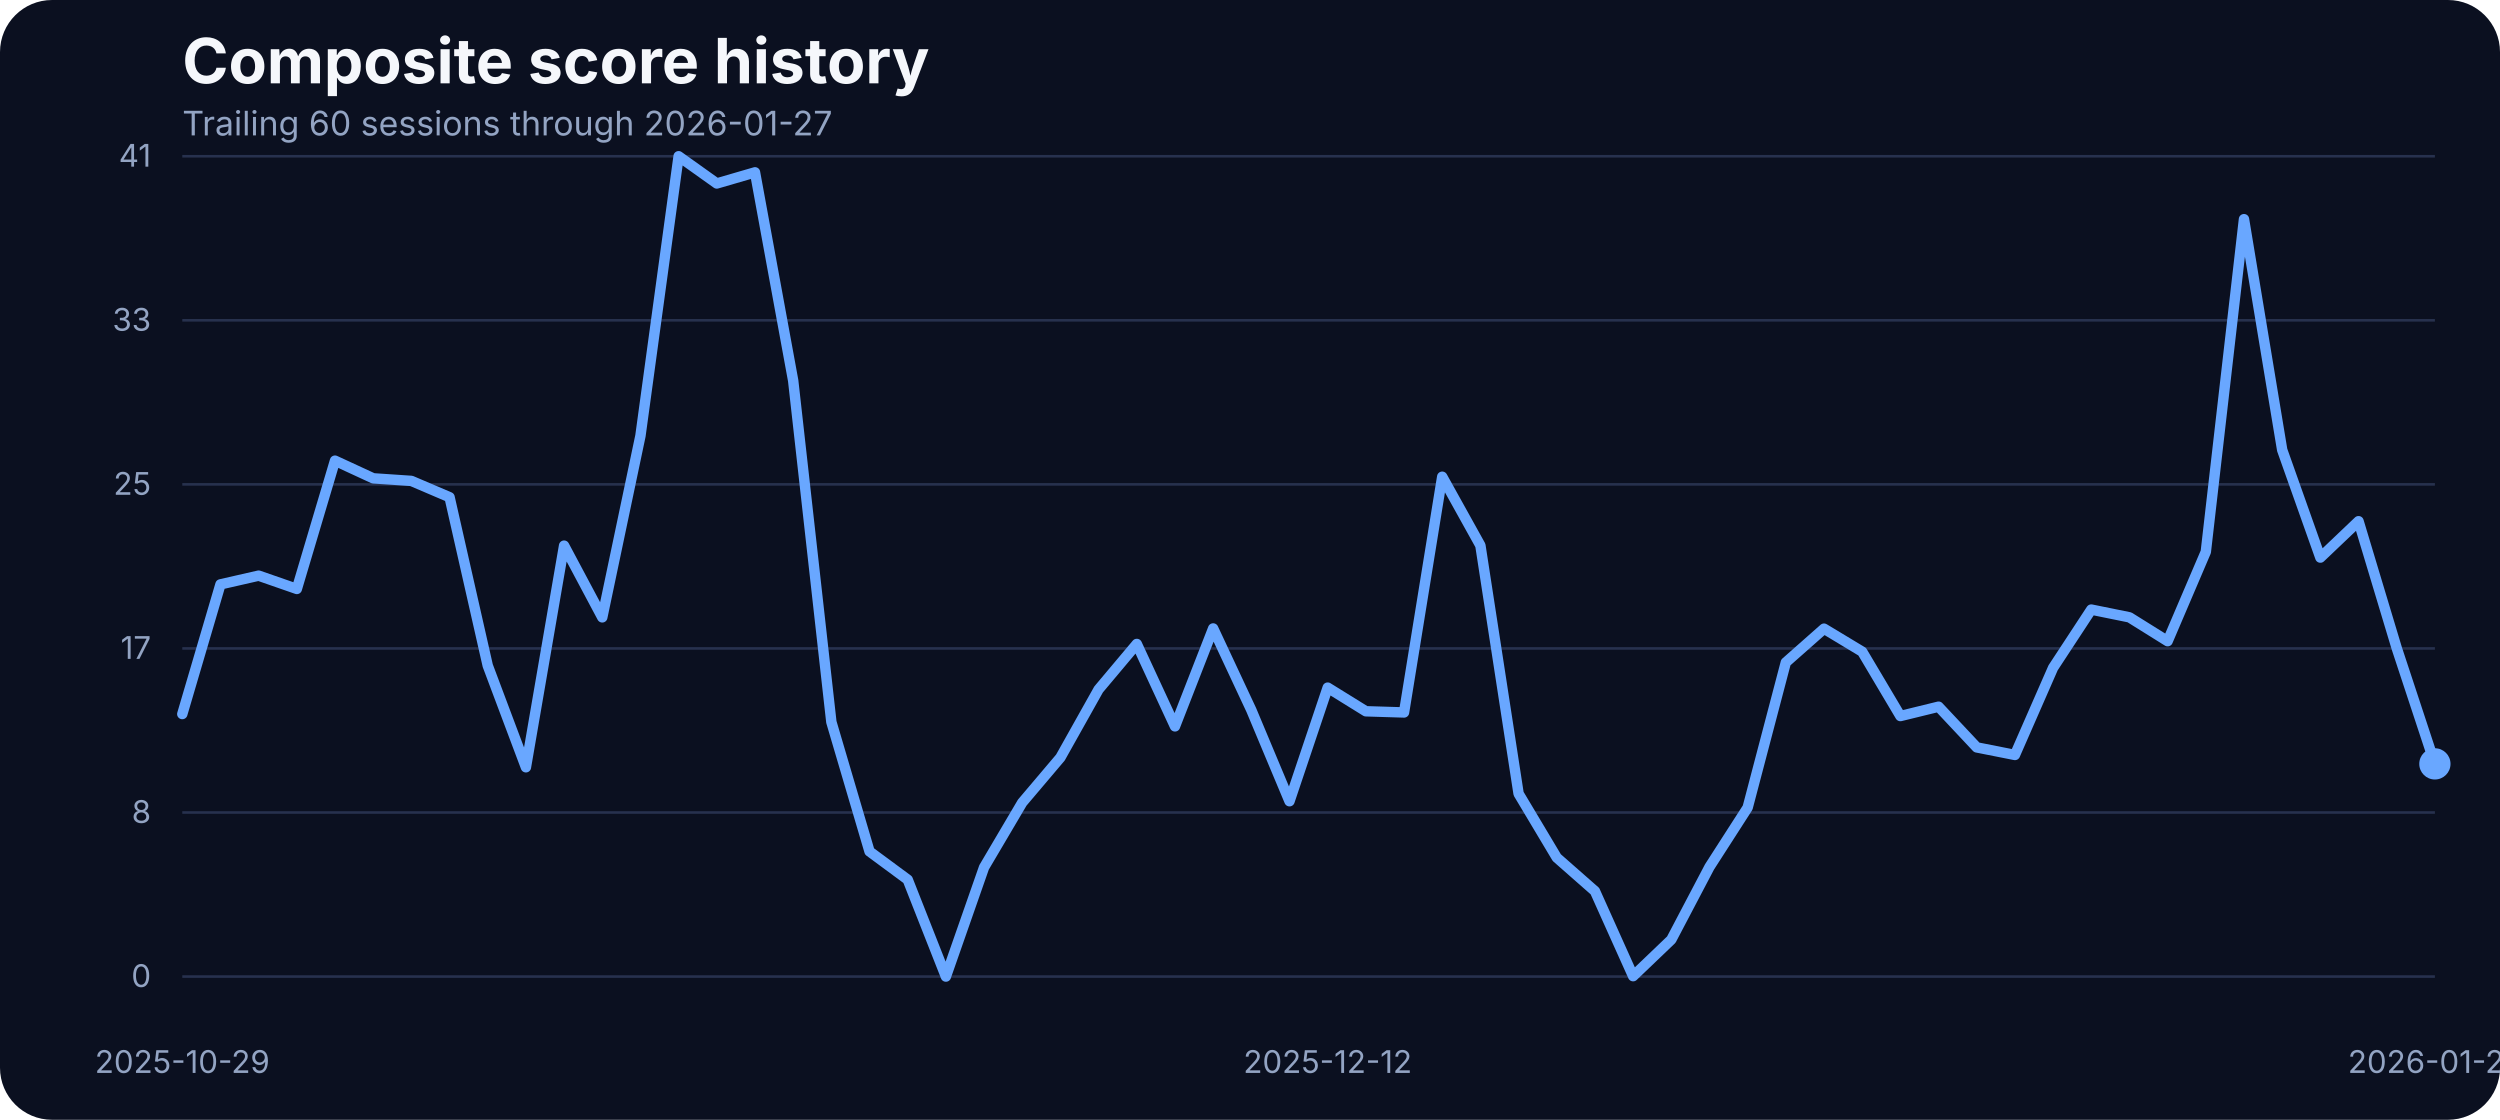
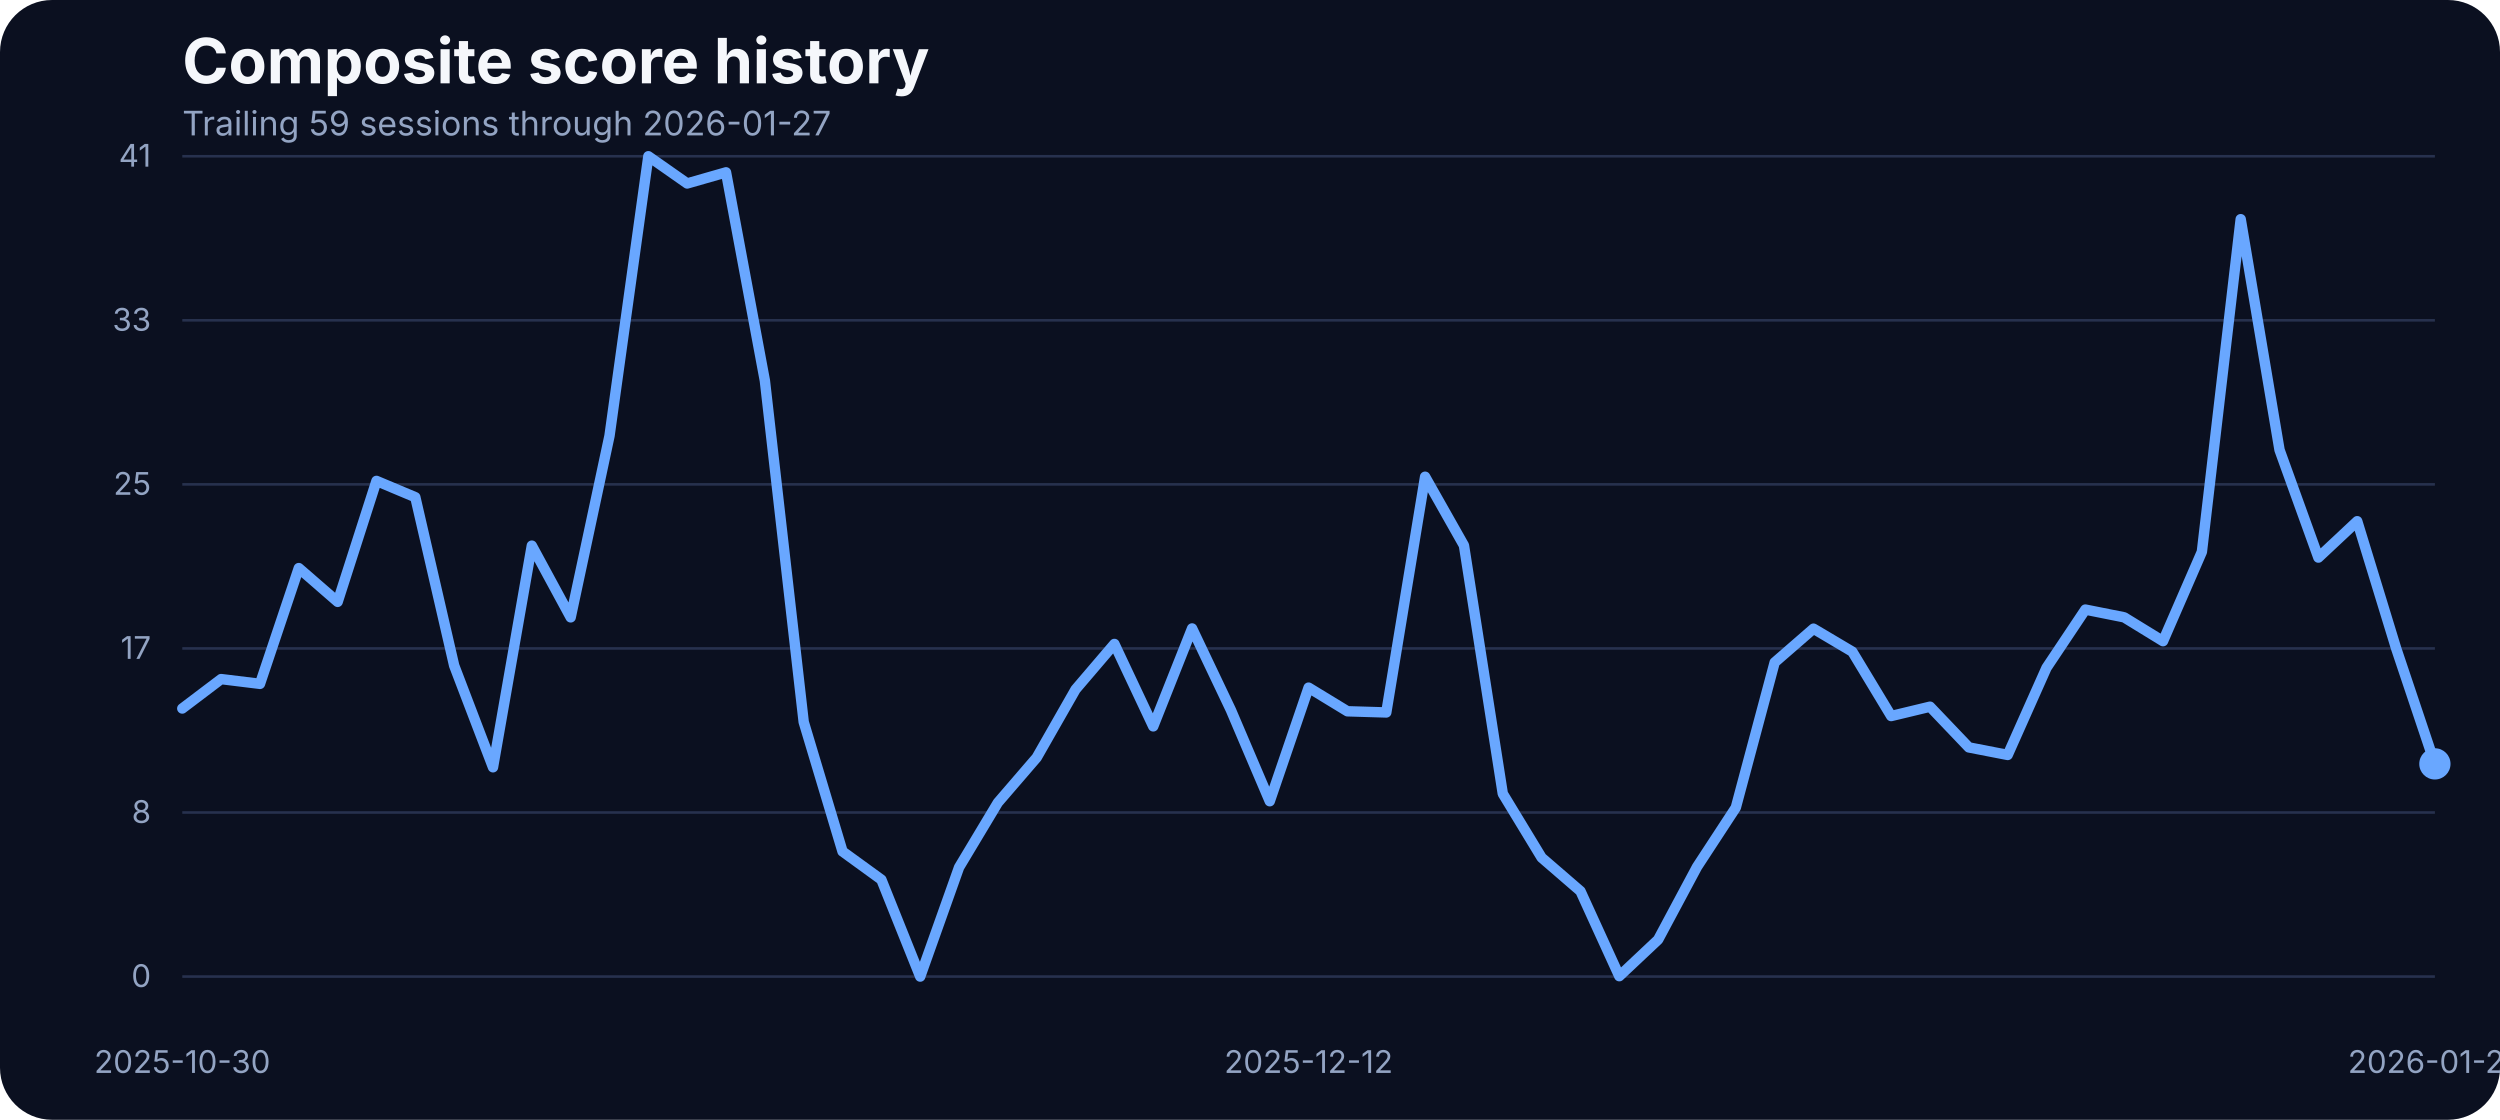
<svg xmlns="http://www.w3.org/2000/svg" width="960" height="430" viewBox="0 0 960 430" role="img" aria-label="Composite score history">
  <rect width="100%" height="100%" fill="#0b1020" rx="20" />
  <text x="70" y="32" fill="#f5f7fb" font-family="Inter, Arial, sans-serif" font-size="24" font-weight="700">Composite score history</text>
-   <text x="70" y="52" fill="#93a4c3" font-family="Inter, Arial, sans-serif" font-size="13">Trailing 60 sessions through 2026-01-27</text>
+   <text x="70" y="52" fill="#93a4c3" font-family="Inter, Arial, sans-serif" font-size="13">Trailing 59 sessions through 2026-01-27</text>
  <line x1="70" x2="935" y1="375.00" y2="375.00" stroke="#27314e" stroke-width="1" />
  <text x="58" y="379.00" text-anchor="end" fill="#93a4c3" font-family="Inter, Arial, sans-serif" font-size="12">0</text>
  <line x1="70" x2="935" y1="312.00" y2="312.00" stroke="#27314e" stroke-width="1" />
  <text x="58" y="316.00" text-anchor="end" fill="#93a4c3" font-family="Inter, Arial, sans-serif" font-size="12">8</text>
  <line x1="70" x2="935" y1="249.00" y2="249.00" stroke="#27314e" stroke-width="1" />
  <text x="58" y="253.00" text-anchor="end" fill="#93a4c3" font-family="Inter, Arial, sans-serif" font-size="12">17</text>
  <line x1="70" x2="935" y1="186.00" y2="186.00" stroke="#27314e" stroke-width="1" />
  <text x="58" y="190.00" text-anchor="end" fill="#93a4c3" font-family="Inter, Arial, sans-serif" font-size="12">25</text>
  <line x1="70" x2="935" y1="123.00" y2="123.00" stroke="#27314e" stroke-width="1" />
  <text x="58" y="127.00" text-anchor="end" fill="#93a4c3" font-family="Inter, Arial, sans-serif" font-size="12">33</text>
  <line x1="70" x2="935" y1="60.00" y2="60.00" stroke="#27314e" stroke-width="1" />
  <text x="58" y="64.00" text-anchor="end" fill="#93a4c3" font-family="Inter, Arial, sans-serif" font-size="12">41</text>
-   <text x="70.00" y="412" text-anchor="middle" fill="#93a4c3" font-family="Inter, Arial, sans-serif" font-size="12">2025-10-29</text>
-   <text x="509.83" y="412" text-anchor="middle" fill="#93a4c3" font-family="Inter, Arial, sans-serif" font-size="12">2025-12-12</text>
+   <text x="70.00" y="412" text-anchor="middle" fill="#93a4c3" font-family="Inter, Arial, sans-serif" font-size="12">2025-10-30</text>
+   <text x="502.50" y="412" text-anchor="middle" fill="#93a4c3" font-family="Inter, Arial, sans-serif" font-size="12">2025-12-12</text>
  <text x="935.00" y="412" text-anchor="middle" fill="#93a4c3" font-family="Inter, Arial, sans-serif" font-size="12">2026-01-27</text>
-   <path d="M 70.00 274.19 L 84.66 224.40 L 99.32 221.05 L 113.98 226.15 L 128.64 176.90 L 143.31 183.68 L 157.97 184.67 L 172.63 190.93 L 187.29 255.59 L 201.95 294.63 L 216.61 209.53 L 231.27 237.06 L 245.93 167.36 L 260.59 60.00 L 275.25 70.45 L 289.92 66.18 L 304.58 146.17 L 319.24 277.24 L 333.90 326.96 L 348.56 337.79 L 363.22 375.00 L 377.88 333.06 L 392.54 308.20 L 407.20 290.89 L 421.86 264.74 L 436.53 247.28 L 451.19 278.92 L 465.85 241.33 L 480.51 272.67 L 495.17 307.67 L 509.83 264.05 L 524.49 273.13 L 539.15 273.58 L 553.81 183.07 L 568.47 209.46 L 583.14 304.77 L 597.80 329.32 L 612.46 342.21 L 627.12 374.85 L 641.78 360.82 L 656.44 332.91 L 671.10 310.11 L 685.76 254.37 L 700.42 241.41 L 715.08 250.25 L 729.75 274.96 L 744.41 271.37 L 759.07 287.00 L 773.73 289.90 L 788.39 256.43 L 803.05 234.08 L 817.71 237.06 L 832.37 246.21 L 847.03 211.90 L 861.69 84.17 L 876.36 172.78 L 891.02 214.11 L 905.68 200.15 L 920.34 248.88 L 935.00 293.33" fill="none" stroke="#69a7ff" stroke-width="4" stroke-linecap="round" stroke-linejoin="round" />
+   <path d="M 70.00 272.06 L 84.91 260.77 L 99.83 262.60 L 114.74 218.15 L 129.66 231.11 L 144.57 184.67 L 159.48 190.93 L 174.40 255.59 L 189.31 294.63 L 204.22 209.53 L 219.14 237.06 L 234.05 167.36 L 248.97 60.00 L 263.88 70.45 L 278.79 66.18 L 293.71 146.17 L 308.62 277.24 L 323.53 326.96 L 338.45 337.79 L 353.36 375.00 L 368.28 333.06 L 383.19 308.20 L 398.10 290.89 L 413.02 264.74 L 427.93 247.28 L 442.84 278.92 L 457.76 241.33 L 472.67 272.67 L 487.59 307.67 L 502.50 264.05 L 517.41 273.13 L 532.33 273.58 L 547.24 183.07 L 562.16 209.46 L 577.07 304.77 L 591.98 329.32 L 606.90 342.21 L 621.81 374.85 L 636.72 360.82 L 651.64 332.91 L 666.55 310.11 L 681.47 254.37 L 696.38 241.41 L 711.29 250.25 L 726.21 274.96 L 741.12 271.37 L 756.03 287.00 L 770.95 289.90 L 785.86 256.43 L 800.78 234.08 L 815.69 237.06 L 830.60 246.21 L 845.52 211.90 L 860.43 84.17 L 875.34 172.78 L 890.26 214.11 L 905.17 200.15 L 920.09 248.88 L 935.00 293.33" fill="none" stroke="#69a7ff" stroke-width="4" stroke-linecap="round" stroke-linejoin="round" />
  <circle cx="935.00" cy="293.33" r="6" fill="#69a7ff" />
</svg>
